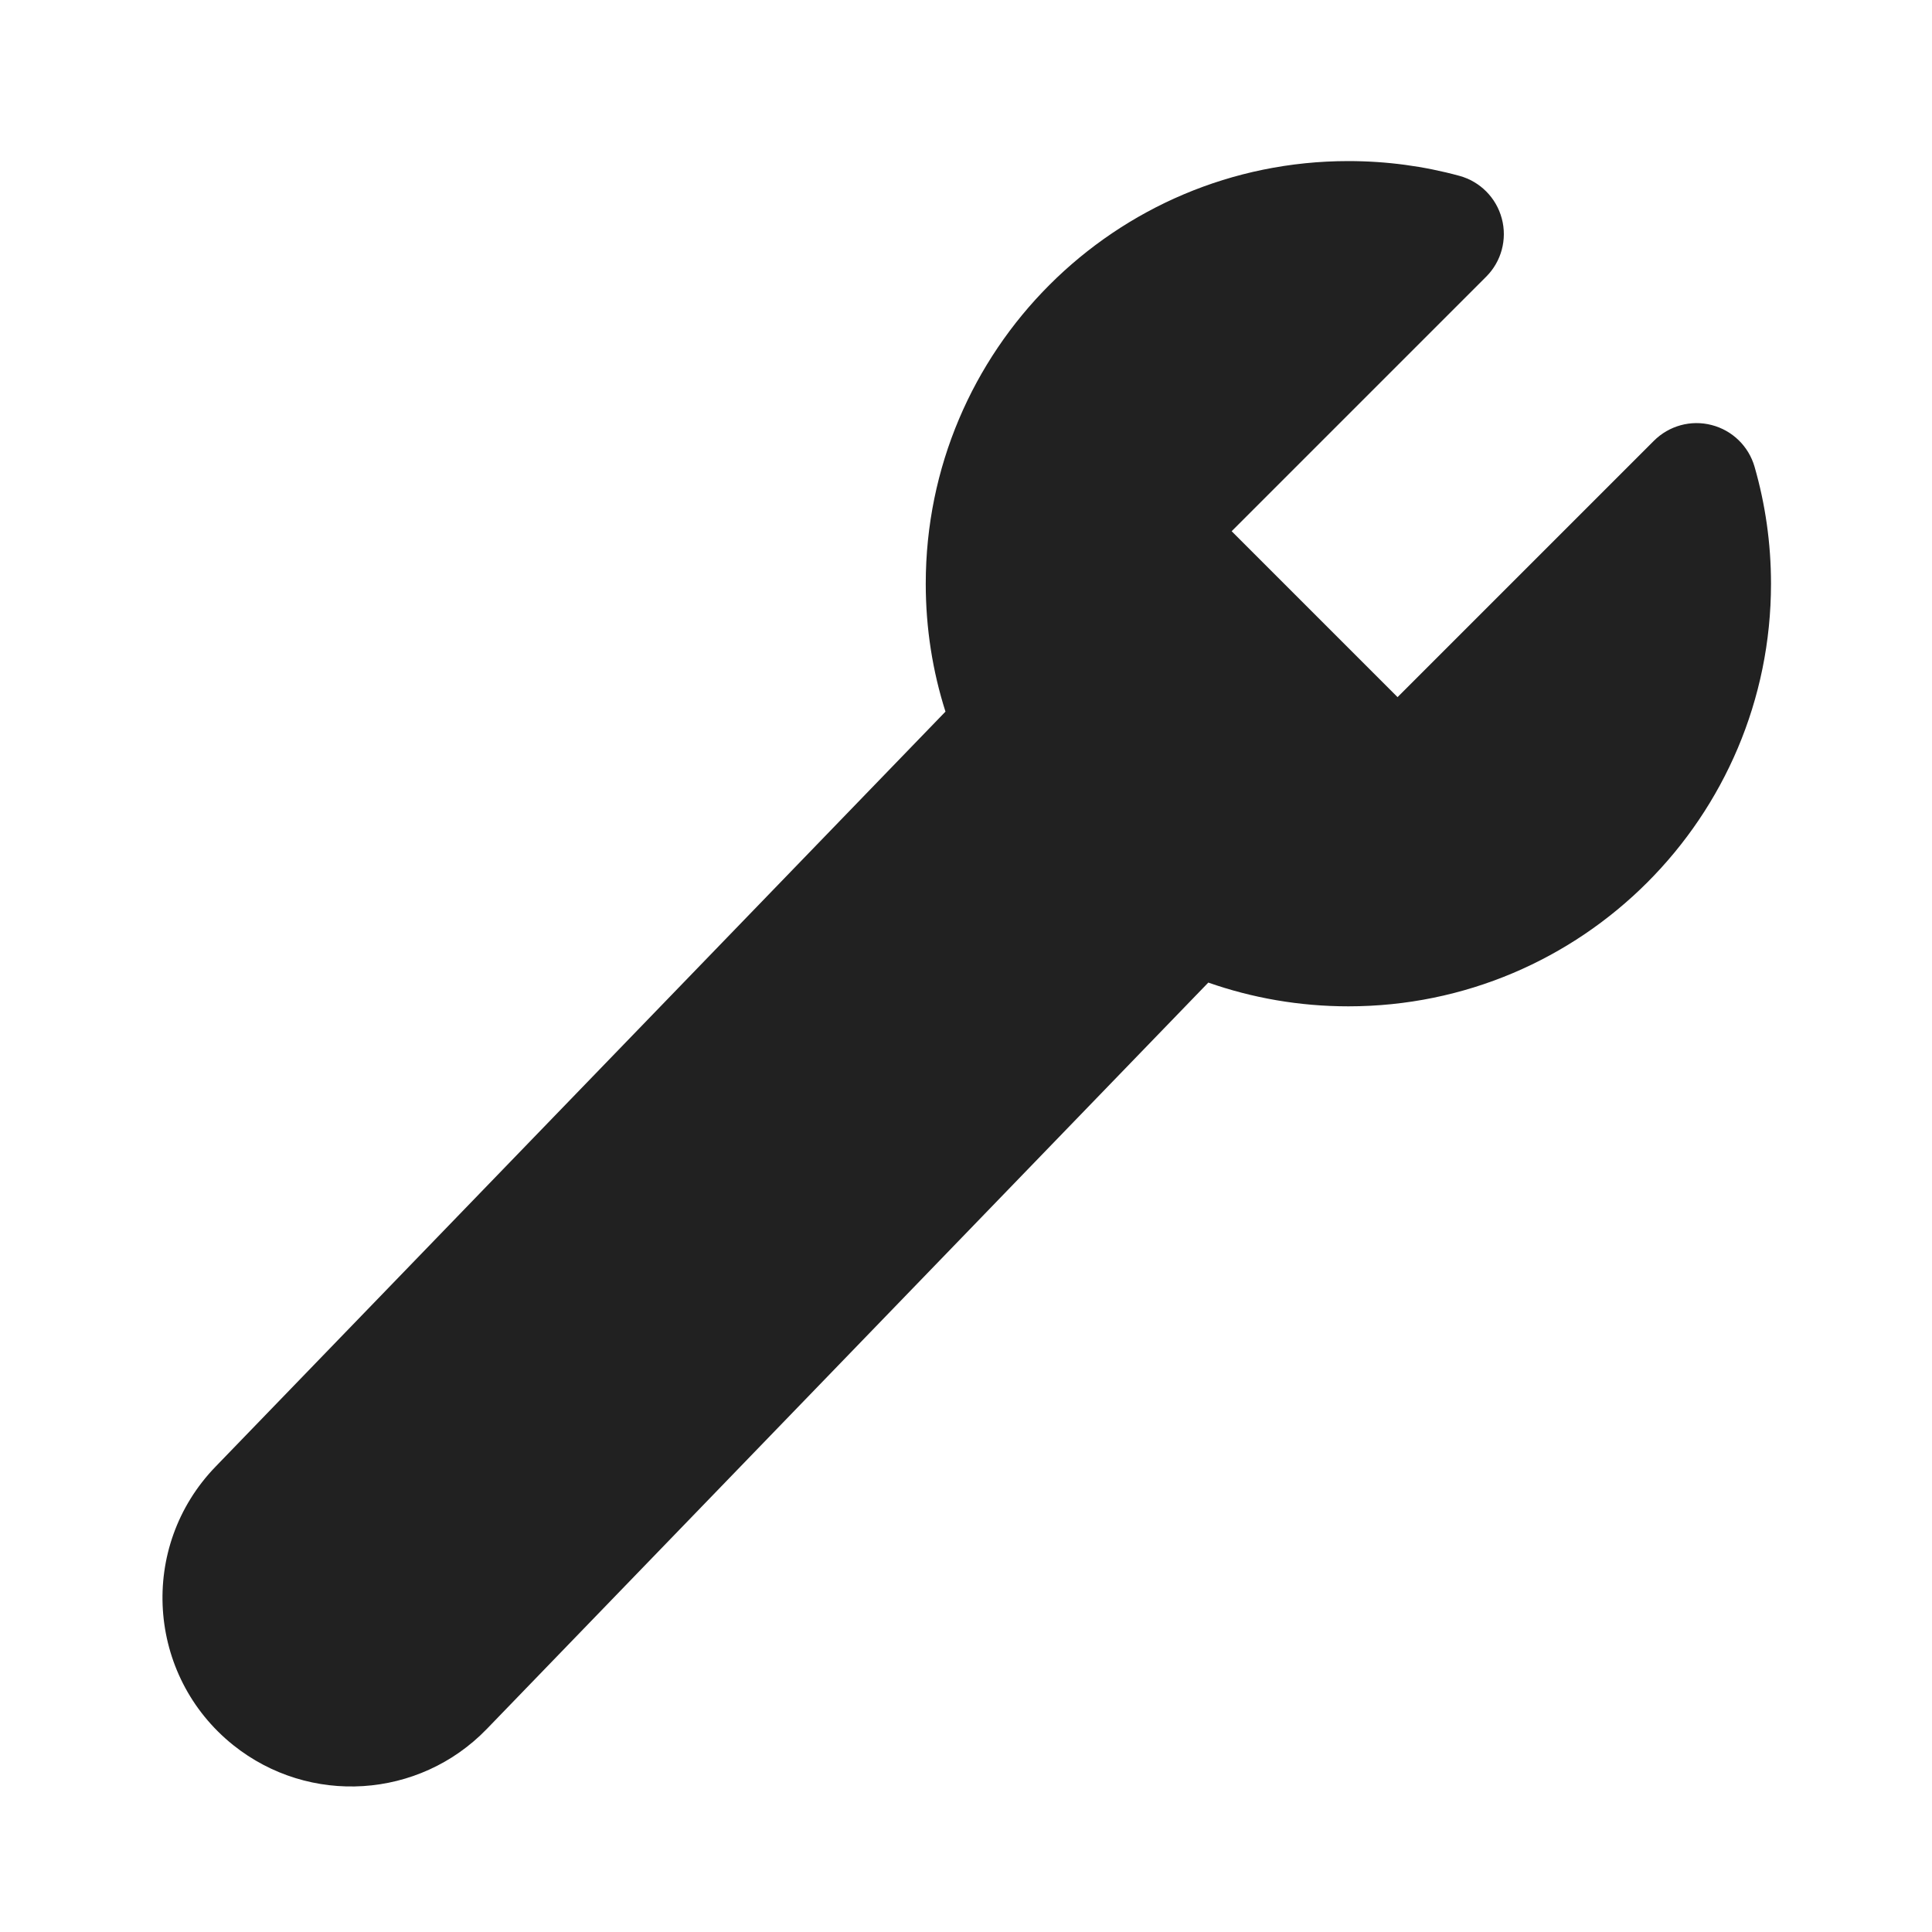
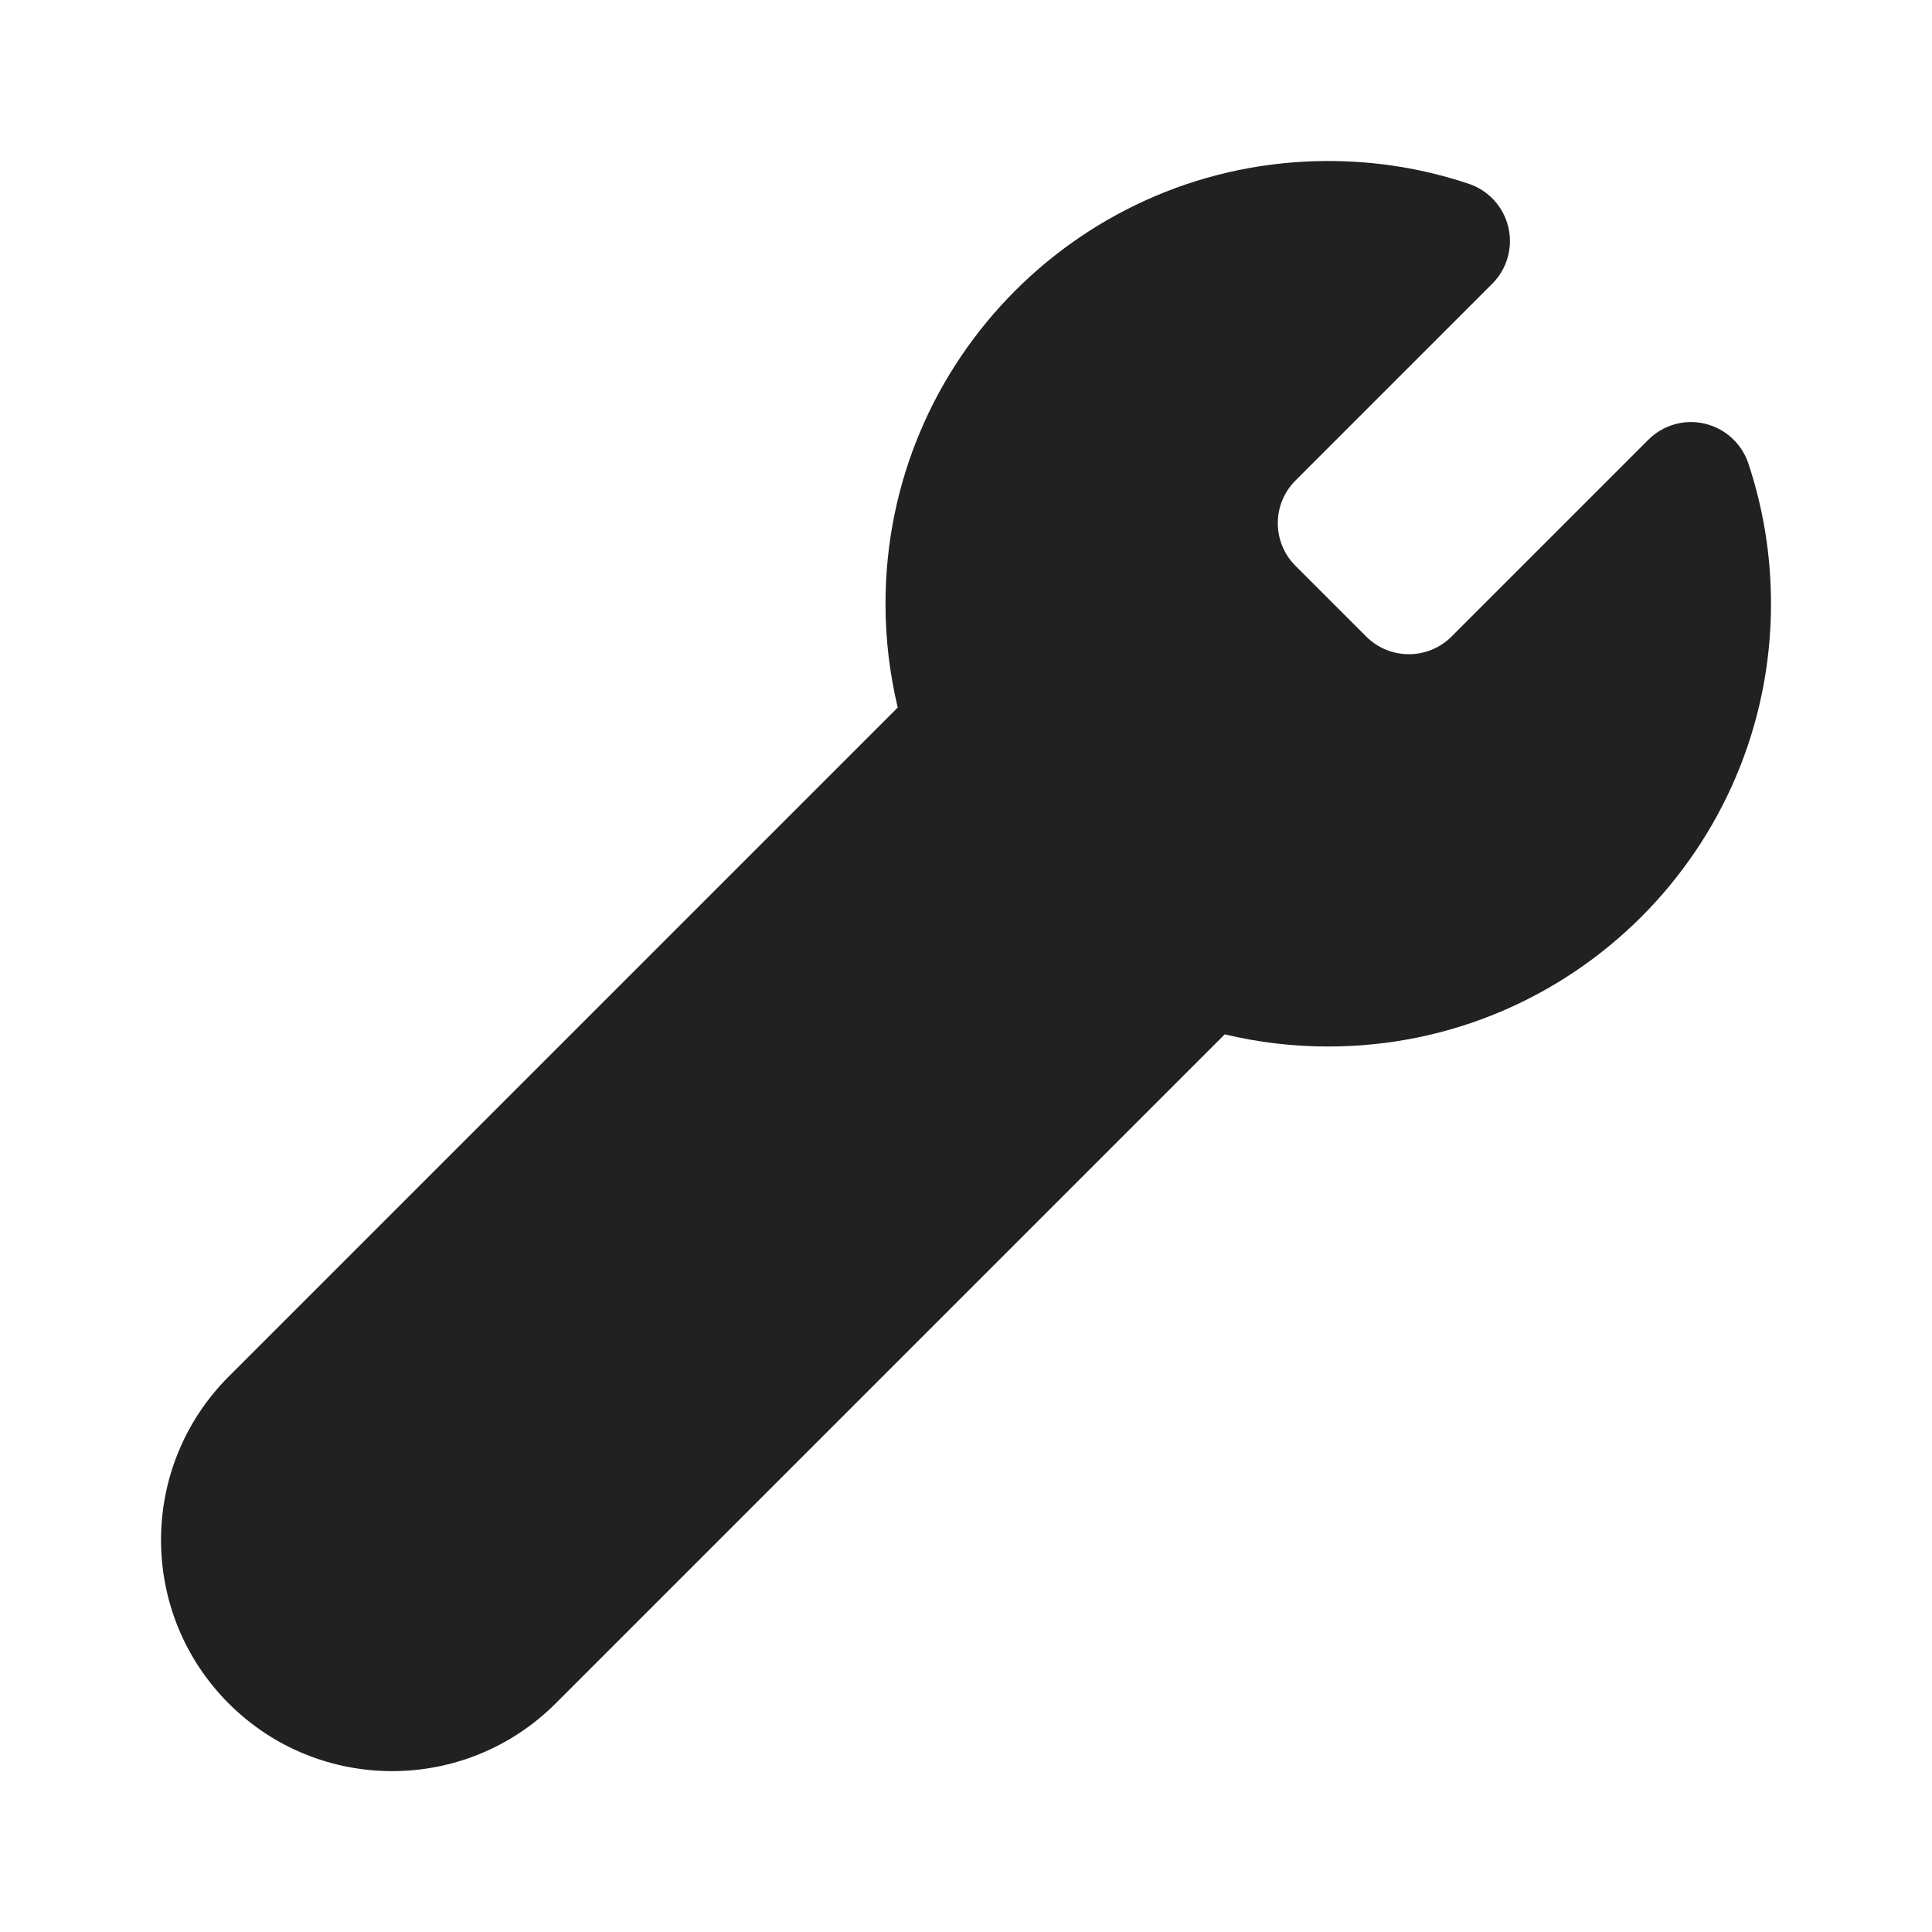
<svg xmlns="http://www.w3.org/2000/svg" width="24" height="24" viewBox="0 0 24 24" fill="none">
-   <path d="M16.75 2.001C13.85 2.001 11.5 4.351 11.5 7.251C11.5 7.804 11.585 8.338 11.745 8.84L2.677 18.22C1.717 19.213 1.82 20.816 2.898 21.679C3.843 22.434 5.207 22.347 6.047 21.478L15.01 12.206C15.555 12.397 16.141 12.501 16.75 12.501C19.649 12.501 22 10.15 22 7.251C22 6.748 21.929 6.261 21.796 5.799C21.723 5.544 21.52 5.346 21.263 5.28C21.006 5.213 20.733 5.288 20.545 5.476L17.361 8.66L15.3 6.599L18.461 3.438C18.651 3.249 18.725 2.973 18.656 2.715C18.587 2.456 18.386 2.254 18.128 2.184C17.688 2.064 17.226 2.001 16.75 2.001Z" fill="#212121" />
+   <path d="M16.5 2C13.463 2 11 4.462 11 7.5C11 7.943 11.053 8.375 11.152 8.789L2.841 17.1C1.72 18.222 1.72 20.04 2.841 21.161C3.962 22.282 5.78 22.282 6.902 21.161L15.214 12.849C15.627 12.948 16.058 13 16.5 13C19.538 13 22 10.538 22 7.5C22 6.891 21.901 6.304 21.718 5.755C21.635 5.509 21.431 5.323 21.178 5.263C20.925 5.203 20.66 5.279 20.476 5.463L18.032 7.907C17.739 8.2 17.264 8.2 16.971 7.907L16.093 7.029C15.8 6.736 15.8 6.262 16.093 5.969L18.538 3.524C18.721 3.341 18.797 3.075 18.737 2.822C18.677 2.569 18.491 2.365 18.245 2.283C17.696 2.099 17.109 2 16.5 2Z" fill="#212121" />
</svg>
